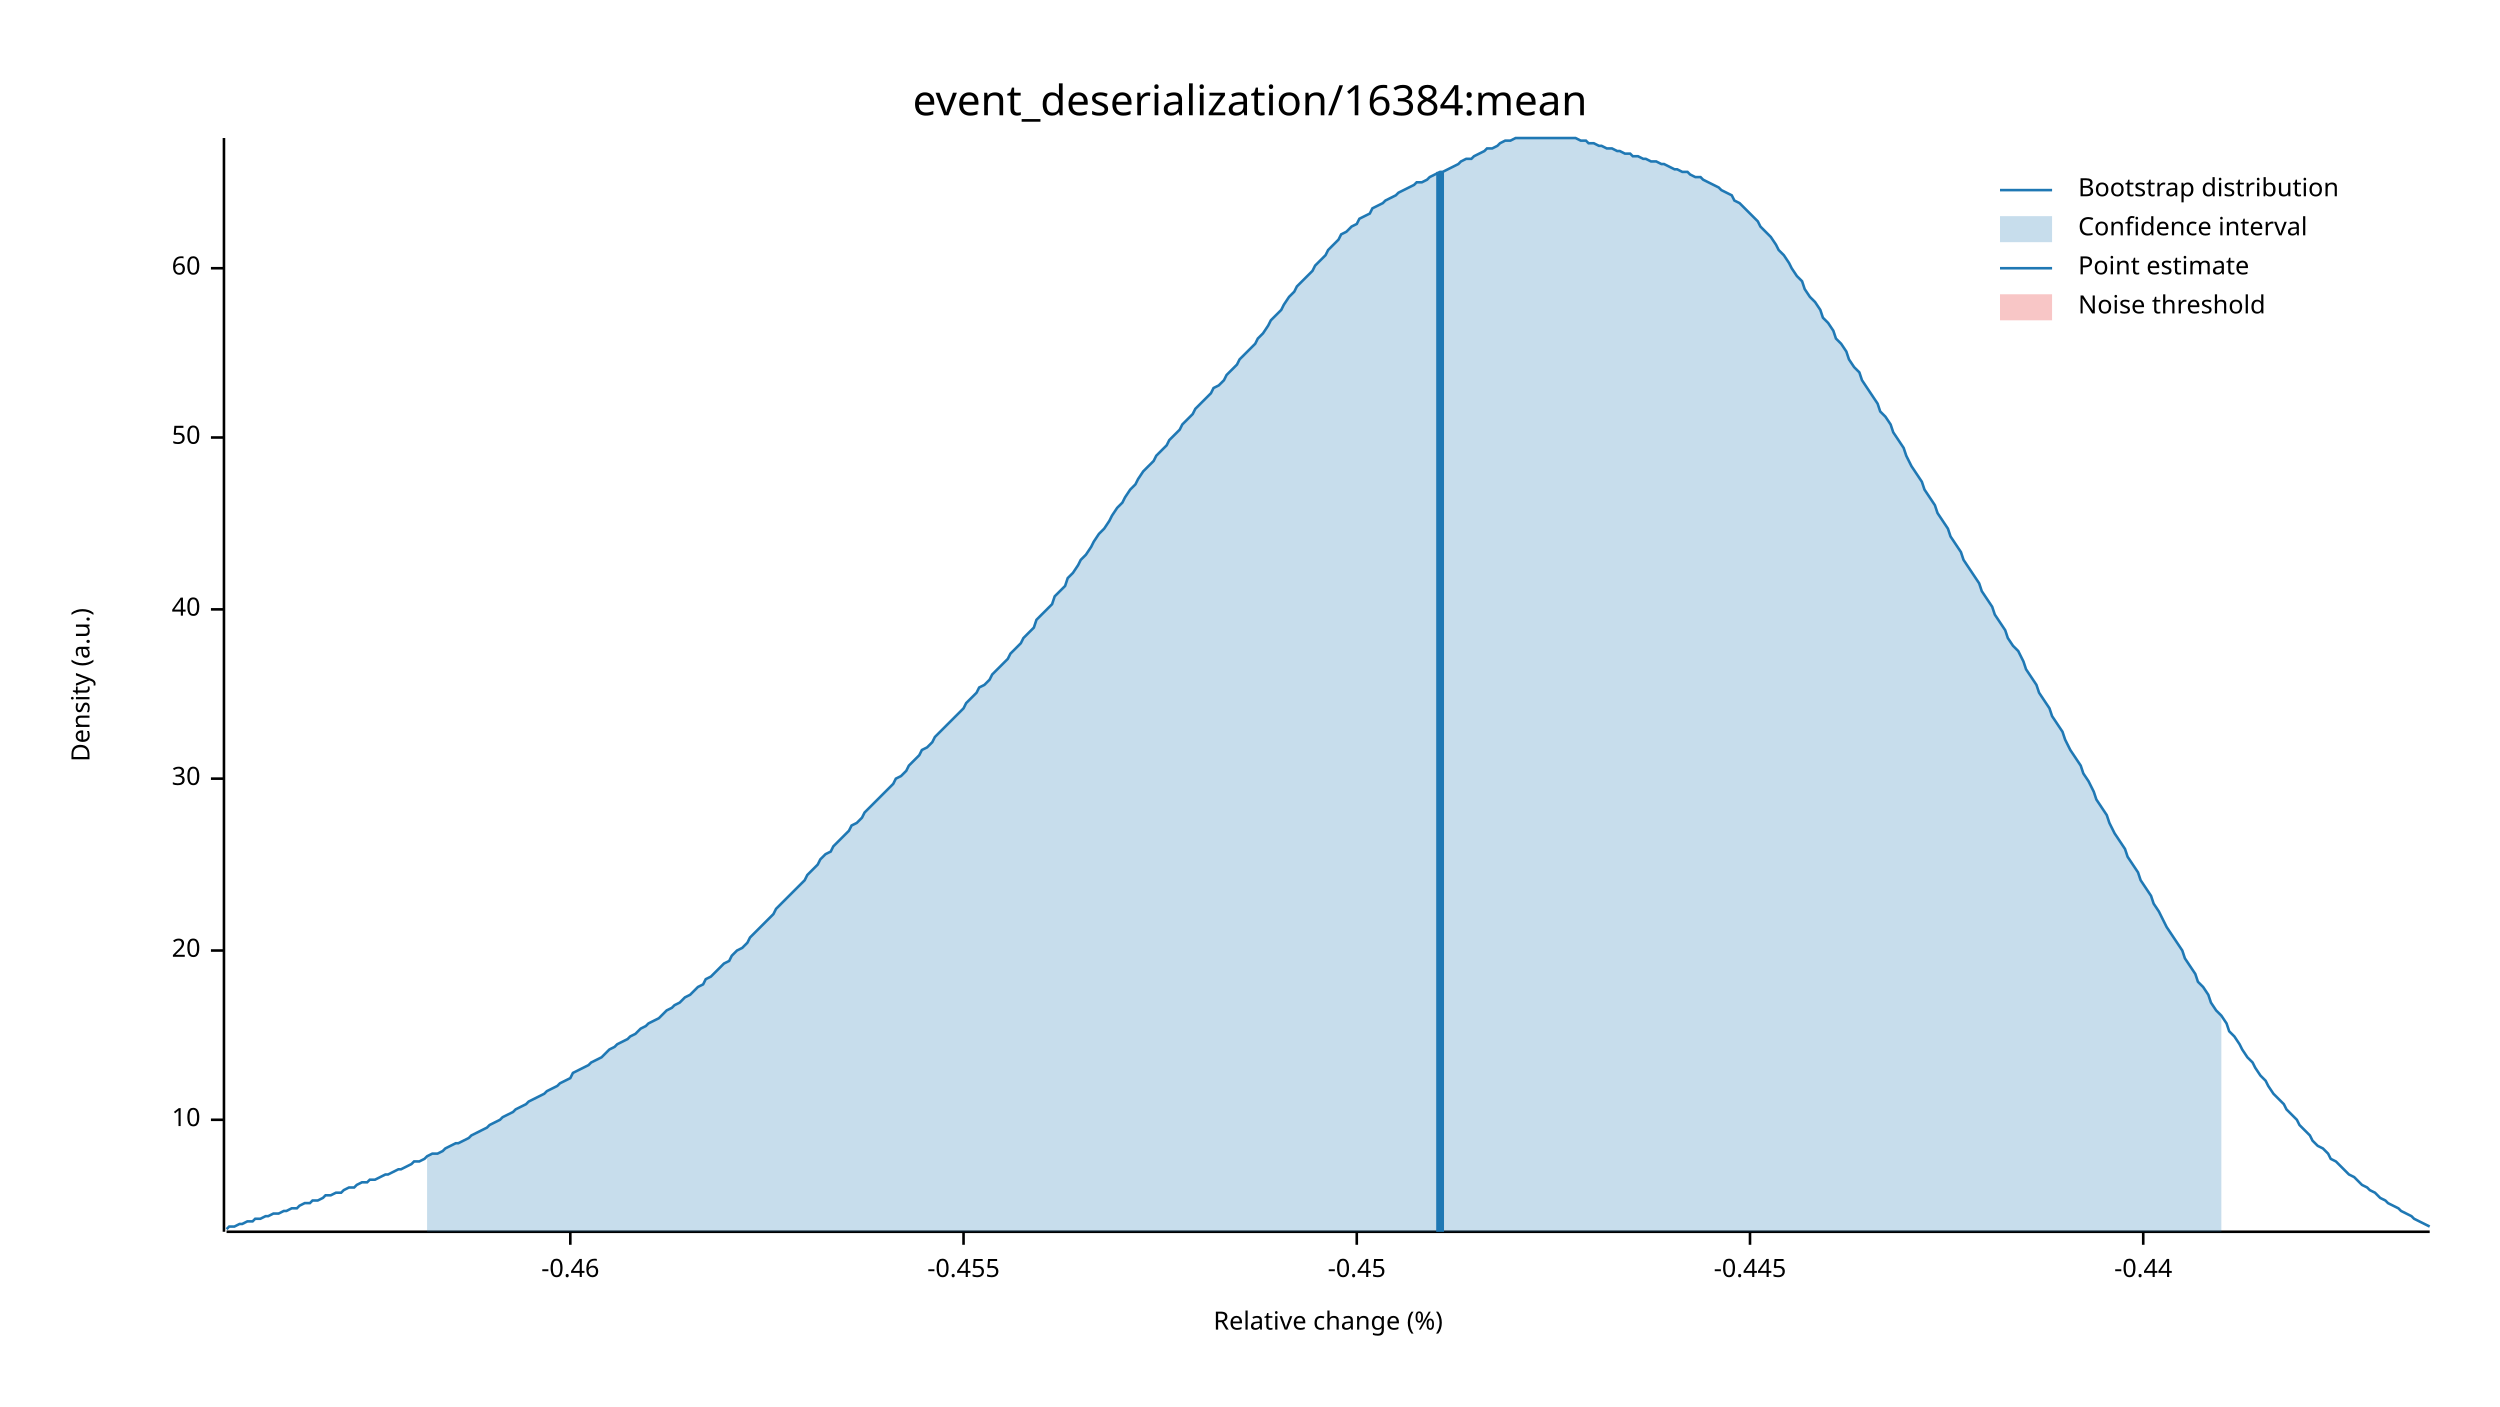
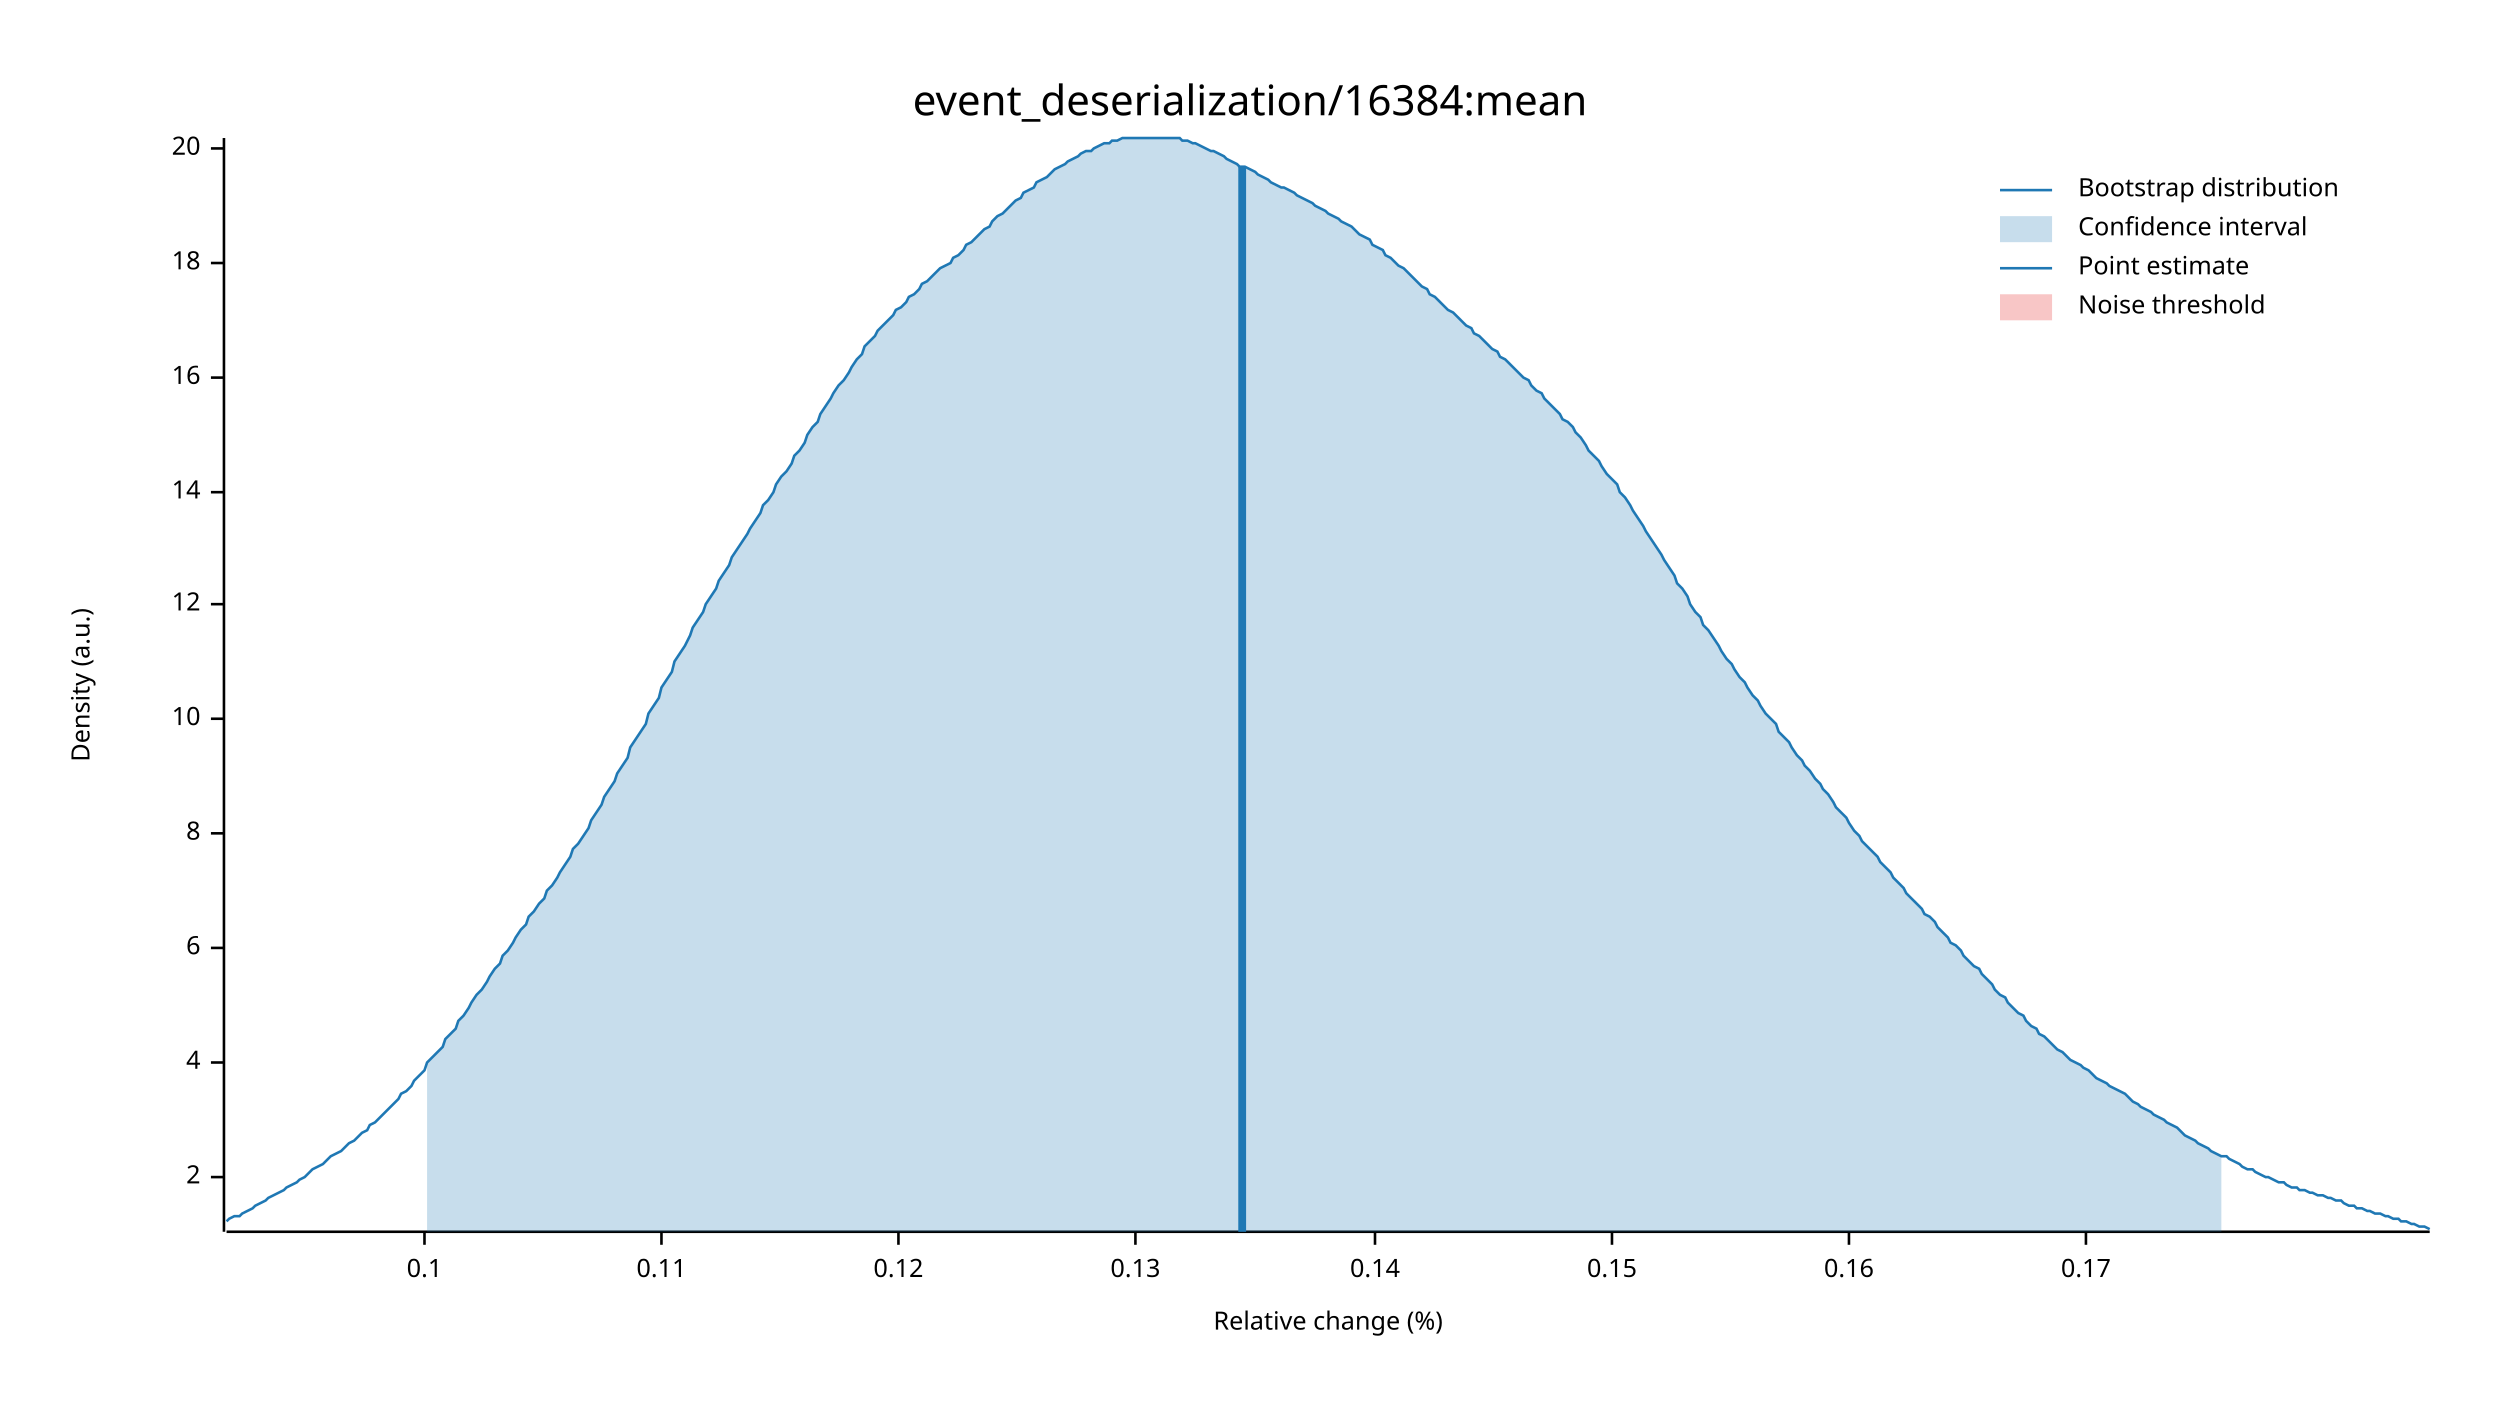
<svg xmlns="http://www.w3.org/2000/svg" width="960" height="540" viewBox="0 0 960 540">
  <text x="480" y="32" dy="0.76em" text-anchor="middle" font-family="sans-serif" font-size="16.129" opacity="1" fill="#000000">
event_deserialization/16384:mean
</text>
  <text x="27" y="263" dy="0.76em" text-anchor="middle" font-family="sans-serif" font-size="9.677" opacity="1" fill="#000000" transform="rotate(270, 27, 263)">
Density (a.u.)
</text>
  <text x="510" y="513" dy="-0.5ex" text-anchor="middle" font-family="sans-serif" font-size="9.677" opacity="1" fill="#000000">
Relative change (%)
</text>
  <polyline fill="none" opacity="1" stroke="#000000" stroke-width="1" points="86,53 86,473 " />
-   <text x="77" y="430" dy="0.5ex" text-anchor="end" font-family="sans-serif" font-size="9.677" opacity="1" fill="#000000">
+   <text x="77" y="452" dy="0.5ex" text-anchor="end" font-family="sans-serif" font-size="9.677" opacity="1" fill="#000000">
+ 2
+ </text>
+   <polyline fill="none" opacity="1" stroke="#000000" stroke-width="1" points="81,452 86,452 " />
+   <text x="77" y="408" dy="0.5ex" text-anchor="end" font-family="sans-serif" font-size="9.677" opacity="1" fill="#000000">
+ 4
+ </text>
+   <polyline fill="none" opacity="1" stroke="#000000" stroke-width="1" points="81,408 86,408 " />
+   <text x="77" y="364" dy="0.5ex" text-anchor="end" font-family="sans-serif" font-size="9.677" opacity="1" fill="#000000">
+ 6
+ </text>
+   <polyline fill="none" opacity="1" stroke="#000000" stroke-width="1" points="81,364 86,364 " />
+   <text x="77" y="320" dy="0.5ex" text-anchor="end" font-family="sans-serif" font-size="9.677" opacity="1" fill="#000000">
+ 8
+ </text>
+   <polyline fill="none" opacity="1" stroke="#000000" stroke-width="1" points="81,320 86,320 " />
+   <text x="77" y="276" dy="0.5ex" text-anchor="end" font-family="sans-serif" font-size="9.677" opacity="1" fill="#000000">
10
</text>
-   <polyline fill="none" opacity="1" stroke="#000000" stroke-width="1" points="81,430 86,430 " />
-   <text x="77" y="365" dy="0.5ex" text-anchor="end" font-family="sans-serif" font-size="9.677" opacity="1" fill="#000000">
+   <polyline fill="none" opacity="1" stroke="#000000" stroke-width="1" points="81,276 86,276 " />
+   <text x="77" y="232" dy="0.5ex" text-anchor="end" font-family="sans-serif" font-size="9.677" opacity="1" fill="#000000">
+ 12
+ </text>
+   <polyline fill="none" opacity="1" stroke="#000000" stroke-width="1" points="81,232 86,232 " />
+   <text x="77" y="189" dy="0.5ex" text-anchor="end" font-family="sans-serif" font-size="9.677" opacity="1" fill="#000000">
+ 14
+ </text>
+   <polyline fill="none" opacity="1" stroke="#000000" stroke-width="1" points="81,189 86,189 " />
+   <text x="77" y="145" dy="0.5ex" text-anchor="end" font-family="sans-serif" font-size="9.677" opacity="1" fill="#000000">
+ 16
+ </text>
+   <polyline fill="none" opacity="1" stroke="#000000" stroke-width="1" points="81,145 86,145 " />
+   <text x="77" y="101" dy="0.5ex" text-anchor="end" font-family="sans-serif" font-size="9.677" opacity="1" fill="#000000">
+ 18
+ </text>
+   <polyline fill="none" opacity="1" stroke="#000000" stroke-width="1" points="81,101 86,101 " />
+   <text x="77" y="57" dy="0.5ex" text-anchor="end" font-family="sans-serif" font-size="9.677" opacity="1" fill="#000000">
20
</text>
-   <polyline fill="none" opacity="1" stroke="#000000" stroke-width="1" points="81,365 86,365 " />
-   <text x="77" y="299" dy="0.5ex" text-anchor="end" font-family="sans-serif" font-size="9.677" opacity="1" fill="#000000">
- 30
+   <polyline fill="none" opacity="1" stroke="#000000" stroke-width="1" points="81,57 86,57 " />
+   <polyline fill="none" opacity="1" stroke="#000000" stroke-width="1" points="87,473 933,473 " />
+   <text x="163" y="483" dy="0.76em" text-anchor="middle" font-family="sans-serif" font-size="9.677" opacity="1" fill="#000000">
+ 0.1
</text>
-   <polyline fill="none" opacity="1" stroke="#000000" stroke-width="1" points="81,299 86,299 " />
-   <text x="77" y="234" dy="0.5ex" text-anchor="end" font-family="sans-serif" font-size="9.677" opacity="1" fill="#000000">
- 40
+   <polyline fill="none" opacity="1" stroke="#000000" stroke-width="1" points="163,473 163,478 " />
+   <text x="254" y="483" dy="0.76em" text-anchor="middle" font-family="sans-serif" font-size="9.677" opacity="1" fill="#000000">
+ 0.11
</text>
-   <polyline fill="none" opacity="1" stroke="#000000" stroke-width="1" points="81,234 86,234 " />
-   <text x="77" y="168" dy="0.5ex" text-anchor="end" font-family="sans-serif" font-size="9.677" opacity="1" fill="#000000">
- 50
+   <polyline fill="none" opacity="1" stroke="#000000" stroke-width="1" points="254,473 254,478 " />
+   <text x="345" y="483" dy="0.76em" text-anchor="middle" font-family="sans-serif" font-size="9.677" opacity="1" fill="#000000">
+ 0.12
</text>
-   <polyline fill="none" opacity="1" stroke="#000000" stroke-width="1" points="81,168 86,168 " />
-   <text x="77" y="103" dy="0.5ex" text-anchor="end" font-family="sans-serif" font-size="9.677" opacity="1" fill="#000000">
- 60
+   <polyline fill="none" opacity="1" stroke="#000000" stroke-width="1" points="345,473 345,478 " />
+   <text x="436" y="483" dy="0.76em" text-anchor="middle" font-family="sans-serif" font-size="9.677" opacity="1" fill="#000000">
+ 0.13
</text>
-   <polyline fill="none" opacity="1" stroke="#000000" stroke-width="1" points="81,103 86,103 " />
-   <polyline fill="none" opacity="1" stroke="#000000" stroke-width="1" points="87,473 933,473 " />
-   <text x="219" y="483" dy="0.76em" text-anchor="middle" font-family="sans-serif" font-size="9.677" opacity="1" fill="#000000">
- -0.46
+   <polyline fill="none" opacity="1" stroke="#000000" stroke-width="1" points="436,473 436,478 " />
+   <text x="528" y="483" dy="0.76em" text-anchor="middle" font-family="sans-serif" font-size="9.677" opacity="1" fill="#000000">
+ 0.14
</text>
-   <polyline fill="none" opacity="1" stroke="#000000" stroke-width="1" points="219,473 219,478 " />
-   <text x="370" y="483" dy="0.76em" text-anchor="middle" font-family="sans-serif" font-size="9.677" opacity="1" fill="#000000">
- -0.455
+   <polyline fill="none" opacity="1" stroke="#000000" stroke-width="1" points="528,473 528,478 " />
+   <text x="619" y="483" dy="0.76em" text-anchor="middle" font-family="sans-serif" font-size="9.677" opacity="1" fill="#000000">
+ 0.15
</text>
-   <polyline fill="none" opacity="1" stroke="#000000" stroke-width="1" points="370,473 370,478 " />
-   <text x="521" y="483" dy="0.76em" text-anchor="middle" font-family="sans-serif" font-size="9.677" opacity="1" fill="#000000">
- -0.45
+   <polyline fill="none" opacity="1" stroke="#000000" stroke-width="1" points="619,473 619,478 " />
+   <text x="710" y="483" dy="0.76em" text-anchor="middle" font-family="sans-serif" font-size="9.677" opacity="1" fill="#000000">
+ 0.16
</text>
-   <polyline fill="none" opacity="1" stroke="#000000" stroke-width="1" points="521,473 521,478 " />
-   <text x="672" y="483" dy="0.76em" text-anchor="middle" font-family="sans-serif" font-size="9.677" opacity="1" fill="#000000">
- -0.445
+   <polyline fill="none" opacity="1" stroke="#000000" stroke-width="1" points="710,473 710,478 " />
+   <text x="801" y="483" dy="0.76em" text-anchor="middle" font-family="sans-serif" font-size="9.677" opacity="1" fill="#000000">
+ 0.17
</text>
-   <polyline fill="none" opacity="1" stroke="#000000" stroke-width="1" points="672,473 672,478 " />
-   <text x="823" y="483" dy="0.76em" text-anchor="middle" font-family="sans-serif" font-size="9.677" opacity="1" fill="#000000">
- -0.44
- </text>
-   <polyline fill="none" opacity="1" stroke="#000000" stroke-width="1" points="823,473 823,478 " />
-   <polyline fill="none" opacity="1" stroke="#1F78B4" stroke-width="1" points="87,472 88,471 90,471 92,470 93,470 95,469 97,469 98,468 100,468 102,467 103,467 105,466 107,466 109,465 110,465 112,464 114,464 115,463 117,462 119,462 120,461 122,461 124,460 125,459 127,459 129,458 131,458 132,457 134,456 136,456 137,455 139,454 141,454 142,453 144,453 146,452 148,451 149,451 151,450 153,449 154,449 156,448 158,447 159,446 161,446 163,445 164,444 166,443 168,443 170,442 171,441 173,440 175,439 176,439 178,438 180,437 181,436 183,435 185,434 187,433 188,432 190,431 192,430 193,429 195,428 197,427 198,426 200,425 202,424 203,423 205,422 207,421 209,420 210,419 212,418 214,417 215,416 217,415 219,414 220,412 222,411 224,410 226,409 227,408 229,407 231,406 232,405 234,403 236,402 237,401 239,400 241,399 242,398 244,397 246,395 248,394 249,393 251,392 253,391 254,390 256,388 258,387 259,386 261,385 263,383 265,382 266,381 268,379 270,378 271,376 273,375 275,373 276,372 278,370 280,369 281,367 283,365 285,364 287,362 288,360 290,358 292,356 293,355 295,353 297,351 298,349 300,347 302,345 304,343 305,342 307,340 309,338 310,336 312,334 314,332 315,330 317,328 319,327 320,325 322,323 324,321 326,319 327,317 329,316 331,314 332,312 334,310 336,308 337,307 339,305 341,303 343,301 344,299 346,298 348,296 349,294 351,292 353,290 354,288 356,287 358,285 359,283 361,281 363,279 365,277 366,276 368,274 370,272 371,270 373,268 375,266 376,264 378,263 380,261 381,259 383,257 385,255 387,253 388,251 390,249 392,247 393,245 395,243 397,241 398,238 400,236 402,234 404,232 405,229 407,227 409,225 410,222 412,220 414,217 415,215 417,213 419,210 420,208 422,205 424,203 426,200 427,198 429,195 431,193 432,191 434,188 436,186 437,184 439,181 441,179 443,177 444,175 446,173 448,171 449,169 451,167 453,165 454,163 456,161 458,159 459,157 461,155 463,153 465,151 466,149 468,148 470,146 471,144 473,142 475,140 476,138 478,136 480,134 482,132 483,130 485,128 487,125 488,123 490,121 492,119 493,117 495,114 497,112 498,110 500,108 502,106 504,104 505,102 507,100 509,98 510,96 512,94 514,92 515,90 517,89 519,87 521,86 522,84 524,83 526,82 527,80 529,79 531,78 532,77 534,76 536,75 537,74 539,73 541,72 543,71 544,70 546,70 548,69 549,68 551,67 553,66 554,66 556,65 558,64 560,63 561,62 563,61 565,61 566,60 568,59 570,58 571,57 573,57 575,56 576,55 578,54 580,54 582,53 583,53 585,53 587,53 588,53 590,53 592,53 593,53 595,53 597,53 599,53 600,53 602,53 604,53 605,53 607,54 609,54 610,55 612,55 614,56 615,56 617,57 619,57 621,58 622,58 624,59 626,59 627,60 629,60 631,61 632,61 634,62 636,62 638,63 639,63 641,64 643,65 644,65 646,66 648,66 649,67 651,68 653,68 654,69 656,70 658,71 660,72 661,73 663,74 665,75 666,77 668,78 670,80 671,81 673,83 675,85 676,87 678,89 680,91 682,94 683,96 685,98 687,101 688,103 690,106 692,108 693,111 695,114 697,116 699,119 700,122 702,124 704,127 705,130 707,132 709,135 710,138 712,141 714,143 715,146 717,149 719,152 721,155 722,158 724,160 726,163 727,166 729,169 731,172 732,175 734,179 736,182 738,185 739,188 741,191 743,194 744,197 746,200 748,203 749,206 751,209 753,212 754,215 756,218 758,221 760,224 761,227 763,230 765,233 766,236 768,239 770,242 771,245 773,248 775,250 777,254 778,257 780,260 782,263 783,266 785,269 787,272 788,275 790,278 792,281 793,284 795,288 797,291 799,294 800,297 802,300 804,304 805,307 807,310 809,313 810,316 812,320 814,323 816,326 817,329 819,332 821,335 822,338 824,341 826,344 827,347 829,350 831,354 832,356 834,359 836,362 838,365 839,368 841,371 843,374 844,377 846,379 848,382 849,385 851,388 853,390 855,393 856,396 858,398 860,401 861,403 863,406 865,408 866,410 868,413 870,415 871,417 873,420 875,422 877,424 878,426 880,428 882,430 883,432 885,434 887,436 888,438 890,440 892,441 894,443 895,445 897,446 899,448 900,449 902,451 904,452 905,453 907,455 909,456 910,457 912,458 914,460 916,461 917,462 919,463 921,464 922,465 924,466 926,467 927,468 929,469 931,470 933,471 " />
-   <polygon opacity="0.25" fill="#1F78B4" points="164,444 166,443 168,443 170,442 171,441 173,440 175,439 176,439 178,438 180,437 181,436 183,435 185,434 187,433 188,432 190,431 192,430 193,429 195,428 197,427 198,426 200,425 202,424 203,423 205,422 207,421 209,420 210,419 212,418 214,417 215,416 217,415 219,414 220,412 222,411 224,410 226,409 227,408 229,407 231,406 232,405 234,403 236,402 237,401 239,400 241,399 242,398 244,397 246,395 248,394 249,393 251,392 253,391 254,390 256,388 258,387 259,386 261,385 263,383 265,382 266,381 268,379 270,378 271,376 273,375 275,373 276,372 278,370 280,369 281,367 283,365 285,364 287,362 288,360 290,358 292,356 293,355 295,353 297,351 298,349 300,347 302,345 304,343 305,342 307,340 309,338 310,336 312,334 314,332 315,330 317,328 319,327 320,325 322,323 324,321 326,319 327,317 329,316 331,314 332,312 334,310 336,308 337,307 339,305 341,303 343,301 344,299 346,298 348,296 349,294 351,292 353,290 354,288 356,287 358,285 359,283 361,281 363,279 365,277 366,276 368,274 370,272 371,270 373,268 375,266 376,264 378,263 380,261 381,259 383,257 385,255 387,253 388,251 390,249 392,247 393,245 395,243 397,241 398,238 400,236 402,234 404,232 405,229 407,227 409,225 410,222 412,220 414,217 415,215 417,213 419,210 420,208 422,205 424,203 426,200 427,198 429,195 431,193 432,191 434,188 436,186 437,184 439,181 441,179 443,177 444,175 446,173 448,171 449,169 451,167 453,165 454,163 456,161 458,159 459,157 461,155 463,153 465,151 466,149 468,148 470,146 471,144 473,142 475,140 476,138 478,136 480,134 482,132 483,130 485,128 487,125 488,123 490,121 492,119 493,117 495,114 497,112 498,110 500,108 502,106 504,104 505,102 507,100 509,98 510,96 512,94 514,92 515,90 517,89 519,87 521,86 522,84 524,83 526,82 527,80 529,79 531,78 532,77 534,76 536,75 537,74 539,73 541,72 543,71 544,70 546,70 548,69 549,68 551,67 553,66 554,66 556,65 558,64 560,63 561,62 563,61 565,61 566,60 568,59 570,58 571,57 573,57 575,56 576,55 578,54 580,54 582,53 583,53 585,53 587,53 588,53 590,53 592,53 593,53 595,53 597,53 599,53 600,53 602,53 604,53 605,53 607,54 609,54 610,55 612,55 614,56 615,56 617,57 619,57 621,58 622,58 624,59 626,59 627,60 629,60 631,61 632,61 634,62 636,62 638,63 639,63 641,64 643,65 644,65 646,66 648,66 649,67 651,68 653,68 654,69 656,70 658,71 660,72 661,73 663,74 665,75 666,77 668,78 670,80 671,81 673,83 675,85 676,87 678,89 680,91 682,94 683,96 685,98 687,101 688,103 690,106 692,108 693,111 695,114 697,116 699,119 700,122 702,124 704,127 705,130 707,132 709,135 710,138 712,141 714,143 715,146 717,149 719,152 721,155 722,158 724,160 726,163 727,166 729,169 731,172 732,175 734,179 736,182 738,185 739,188 741,191 743,194 744,197 746,200 748,203 749,206 751,209 753,212 754,215 756,218 758,221 760,224 761,227 763,230 765,233 766,236 768,239 770,242 771,245 773,248 775,250 777,254 778,257 780,260 782,263 783,266 785,269 787,272 788,275 790,278 792,281 793,284 795,288 797,291 799,294 800,297 802,300 804,304 805,307 807,310 809,313 810,316 812,320 814,323 816,326 817,329 819,332 821,335 822,338 824,341 826,344 827,347 829,350 831,354 832,356 834,359 836,362 838,365 839,368 841,371 843,374 844,377 846,379 848,382 849,385 851,388 853,390 853,473 164,473 " />
-   <polyline fill="none" opacity="1" stroke="#1F78B4" stroke-width="3" points="553,473 553,66 " />
+   <polyline fill="none" opacity="1" stroke="#000000" stroke-width="1" points="801,473 801,478 " />
+   <polyline fill="none" opacity="1" stroke="#1F78B4" stroke-width="1" points="87,469 88,468 90,467 92,467 93,466 95,465 97,464 98,463 100,462 102,461 103,460 105,459 107,458 109,457 110,456 112,455 114,454 115,453 117,452 119,450 120,449 122,448 124,447 125,446 127,444 129,443 131,442 132,441 134,439 136,438 137,437 139,435 141,434 142,432 144,431 146,429 148,427 149,426 151,424 153,422 154,420 156,419 158,417 159,415 161,413 163,411 164,408 166,406 168,404 170,402 171,399 173,397 175,395 176,392 178,390 180,387 181,385 183,382 185,380 187,377 188,375 190,372 192,370 193,367 195,365 197,362 198,360 200,357 202,355 203,352 205,350 207,347 209,345 210,342 212,340 214,337 215,335 217,332 219,329 220,326 222,324 224,321 226,318 227,315 229,312 231,309 232,306 234,303 236,300 237,297 239,294 241,291 242,287 244,284 246,281 248,278 249,274 251,271 253,268 254,264 256,261 258,258 259,254 261,251 263,248 265,244 266,241 268,238 270,235 271,232 273,229 275,226 276,223 278,220 280,217 281,214 283,211 285,208 287,205 288,203 290,200 292,197 293,194 295,192 297,189 298,186 300,183 302,181 304,178 305,175 307,173 309,170 310,167 312,164 314,162 315,159 317,156 319,153 320,151 322,148 324,146 326,143 327,141 329,138 331,136 332,133 334,131 336,129 337,127 339,125 341,123 343,121 344,119 346,118 348,116 349,114 351,113 353,111 354,109 356,108 358,106 359,105 361,103 363,102 365,101 366,99 368,98 370,96 371,94 373,93 375,91 376,90 378,88 380,87 381,85 383,83 385,82 387,80 388,79 390,77 392,76 393,74 395,73 397,72 398,70 400,69 402,68 404,66 405,65 407,64 409,63 410,62 412,61 414,60 415,59 417,58 419,58 420,57 422,56 424,55 426,55 427,54 429,54 431,53 432,53 434,53 436,53 437,53 439,53 441,53 443,53 444,53 446,53 448,53 449,53 451,53 453,53 454,54 456,54 458,55 459,55 461,56 463,57 465,58 466,58 468,59 470,60 471,61 473,62 475,63 476,64 478,64 480,65 482,66 483,67 485,68 487,69 488,70 490,71 492,72 493,72 495,73 497,74 498,75 500,76 502,77 504,78 505,79 507,80 509,81 510,82 512,83 514,84 515,85 517,86 519,87 521,89 522,90 524,91 526,92 527,94 529,95 531,96 532,98 534,99 536,101 537,102 539,103 541,105 543,107 544,108 546,110 548,111 549,113 551,114 553,116 554,117 556,119 558,120 560,122 561,123 563,125 565,126 566,128 568,129 570,131 571,132 573,134 575,135 576,137 578,138 580,140 582,142 583,143 585,145 587,146 588,148 590,150 592,151 593,153 595,155 597,157 599,159 600,161 602,162 604,164 605,166 607,168 609,171 610,173 612,175 614,177 615,179 617,182 619,184 621,186 622,189 624,191 626,194 627,196 629,199 631,202 632,204 634,207 636,210 638,213 639,215 641,218 643,221 644,224 646,226 648,229 649,232 651,235 653,237 654,240 656,242 658,245 660,248 661,250 663,253 665,255 666,257 668,260 670,262 671,264 673,267 675,269 676,271 678,274 680,276 682,278 683,281 685,283 687,285 688,287 690,290 692,292 693,294 695,296 697,299 699,301 700,303 702,305 704,308 705,310 707,312 709,314 710,316 712,319 714,321 715,323 717,325 719,327 721,329 722,331 724,333 726,335 727,337 729,339 731,341 732,343 734,345 736,347 738,349 739,351 741,352 743,354 744,356 746,358 748,360 749,362 751,363 753,365 754,367 756,369 758,371 760,372 761,374 763,376 765,378 766,380 768,382 770,383 771,385 773,387 775,389 777,390 778,392 780,394 782,395 783,397 785,398 787,400 788,401 790,403 792,404 793,405 795,407 797,408 799,409 800,410 802,411 804,413 805,414 807,415 809,416 810,417 812,418 814,419 816,420 817,421 819,423 821,424 822,425 824,426 826,427 827,428 829,429 831,430 832,431 834,432 836,433 838,435 839,436 841,437 843,438 844,439 846,440 848,441 849,442 851,443 853,444 855,444 856,445 858,446 860,447 861,448 863,449 865,449 866,450 868,451 870,452 871,452 873,453 875,454 877,454 878,455 880,456 882,456 883,457 885,457 887,458 888,458 890,459 892,459 894,460 895,460 897,461 899,461 900,462 902,463 904,463 905,464 907,464 909,465 910,465 912,466 914,466 916,467 917,467 919,468 921,468 922,469 924,469 926,470 927,470 929,471 931,471 933,472 " />
+   <polygon opacity="0.25" fill="#1F78B4" points="164,408 166,406 168,404 170,402 171,399 173,397 175,395 176,392 178,390 180,387 181,385 183,382 185,380 187,377 188,375 190,372 192,370 193,367 195,365 197,362 198,360 200,357 202,355 203,352 205,350 207,347 209,345 210,342 212,340 214,337 215,335 217,332 219,329 220,326 222,324 224,321 226,318 227,315 229,312 231,309 232,306 234,303 236,300 237,297 239,294 241,291 242,287 244,284 246,281 248,278 249,274 251,271 253,268 254,264 256,261 258,258 259,254 261,251 263,248 265,244 266,241 268,238 270,235 271,232 273,229 275,226 276,223 278,220 280,217 281,214 283,211 285,208 287,205 288,203 290,200 292,197 293,194 295,192 297,189 298,186 300,183 302,181 304,178 305,175 307,173 309,170 310,167 312,164 314,162 315,159 317,156 319,153 320,151 322,148 324,146 326,143 327,141 329,138 331,136 332,133 334,131 336,129 337,127 339,125 341,123 343,121 344,119 346,118 348,116 349,114 351,113 353,111 354,109 356,108 358,106 359,105 361,103 363,102 365,101 366,99 368,98 370,96 371,94 373,93 375,91 376,90 378,88 380,87 381,85 383,83 385,82 387,80 388,79 390,77 392,76 393,74 395,73 397,72 398,70 400,69 402,68 404,66 405,65 407,64 409,63 410,62 412,61 414,60 415,59 417,58 419,58 420,57 422,56 424,55 426,55 427,54 429,54 431,53 432,53 434,53 436,53 437,53 439,53 441,53 443,53 444,53 446,53 448,53 449,53 451,53 453,53 454,54 456,54 458,55 459,55 461,56 463,57 465,58 466,58 468,59 470,60 471,61 473,62 475,63 476,64 478,64 480,65 482,66 483,67 485,68 487,69 488,70 490,71 492,72 493,72 495,73 497,74 498,75 500,76 502,77 504,78 505,79 507,80 509,81 510,82 512,83 514,84 515,85 517,86 519,87 521,89 522,90 524,91 526,92 527,94 529,95 531,96 532,98 534,99 536,101 537,102 539,103 541,105 543,107 544,108 546,110 548,111 549,113 551,114 553,116 554,117 556,119 558,120 560,122 561,123 563,125 565,126 566,128 568,129 570,131 571,132 573,134 575,135 576,137 578,138 580,140 582,142 583,143 585,145 587,146 588,148 590,150 592,151 593,153 595,155 597,157 599,159 600,161 602,162 604,164 605,166 607,168 609,171 610,173 612,175 614,177 615,179 617,182 619,184 621,186 622,189 624,191 626,194 627,196 629,199 631,202 632,204 634,207 636,210 638,213 639,215 641,218 643,221 644,224 646,226 648,229 649,232 651,235 653,237 654,240 656,242 658,245 660,248 661,250 663,253 665,255 666,257 668,260 670,262 671,264 673,267 675,269 676,271 678,274 680,276 682,278 683,281 685,283 687,285 688,287 690,290 692,292 693,294 695,296 697,299 699,301 700,303 702,305 704,308 705,310 707,312 709,314 710,316 712,319 714,321 715,323 717,325 719,327 721,329 722,331 724,333 726,335 727,337 729,339 731,341 732,343 734,345 736,347 738,349 739,351 741,352 743,354 744,356 746,358 748,360 749,362 751,363 753,365 754,367 756,369 758,371 760,372 761,374 763,376 765,378 766,380 768,382 770,383 771,385 773,387 775,389 777,390 778,392 780,394 782,395 783,397 785,398 787,400 788,401 790,403 792,404 793,405 795,407 797,408 799,409 800,410 802,411 804,413 805,414 807,415 809,416 810,417 812,418 814,419 816,420 817,421 819,423 821,424 822,425 824,426 826,427 827,428 829,429 831,430 832,431 834,432 836,433 838,435 839,436 841,437 843,438 844,439 846,440 848,441 849,442 851,443 853,444 853,473 164,473 " />
+   <polyline fill="none" opacity="1" stroke="#1F78B4" stroke-width="3" points="477,473 477,64 " />
  <rect x="510" y="53" width="0" height="419" opacity="0.1" fill="#E31A1C" stroke="none" />
  <text x="798" y="68" dy="0.76em" text-anchor="start" font-family="sans-serif" font-size="9.677" opacity="1" fill="#000000">
Bootstrap distribution
</text>
  <text x="798" y="83" dy="0.76em" text-anchor="start" font-family="sans-serif" font-size="9.677" opacity="1" fill="#000000">
Confidence interval
</text>
  <text x="798" y="98" dy="0.76em" text-anchor="start" font-family="sans-serif" font-size="9.677" opacity="1" fill="#000000">
Point estimate
</text>
  <text x="798" y="113" dy="0.76em" text-anchor="start" font-family="sans-serif" font-size="9.677" opacity="1" fill="#000000">
Noise threshold
</text>
  <polyline fill="none" opacity="1" stroke="#1F78B4" stroke-width="1" points="768,73 788,73 " />
  <rect x="768" y="83" width="20" height="10" opacity="0.25" fill="#1F78B4" stroke="none" />
  <polyline fill="none" opacity="1" stroke="#1F78B4" stroke-width="1" points="768,103 788,103 " />
  <rect x="768" y="113" width="20" height="10" opacity="0.25" fill="#E31A1C" stroke="none" />
</svg>
